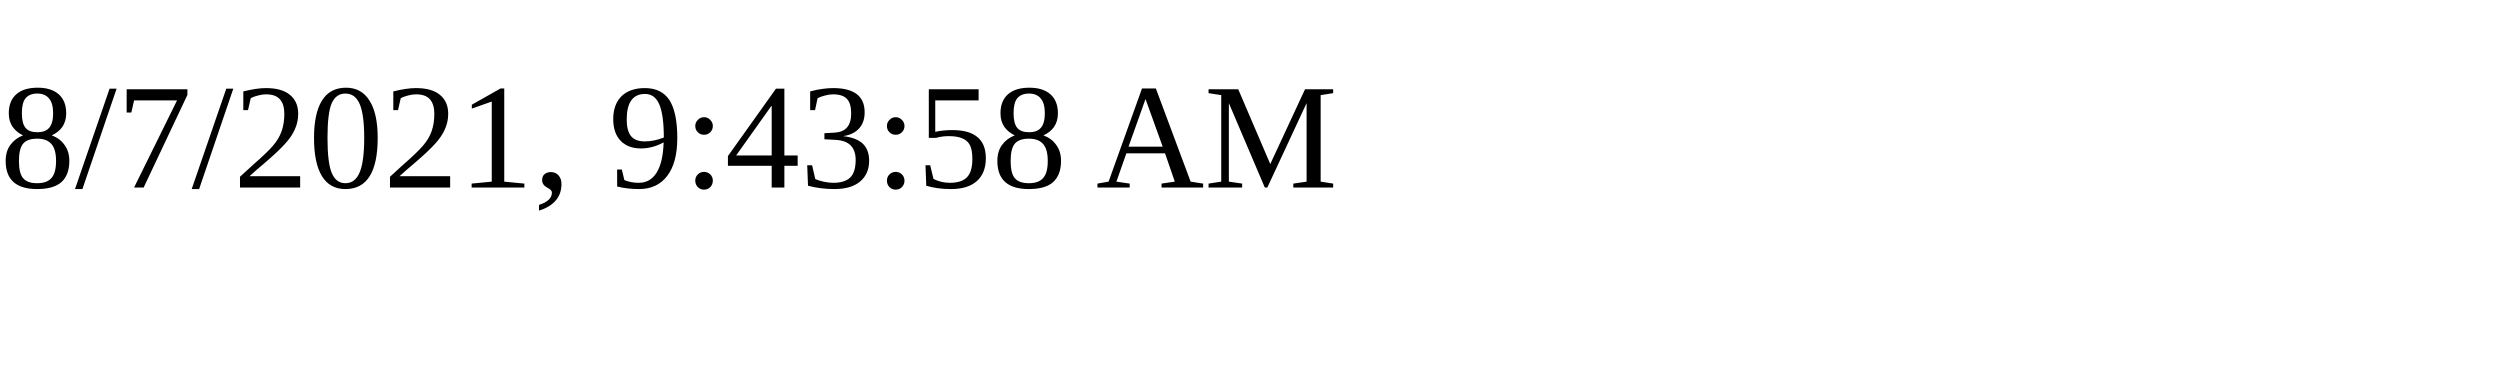
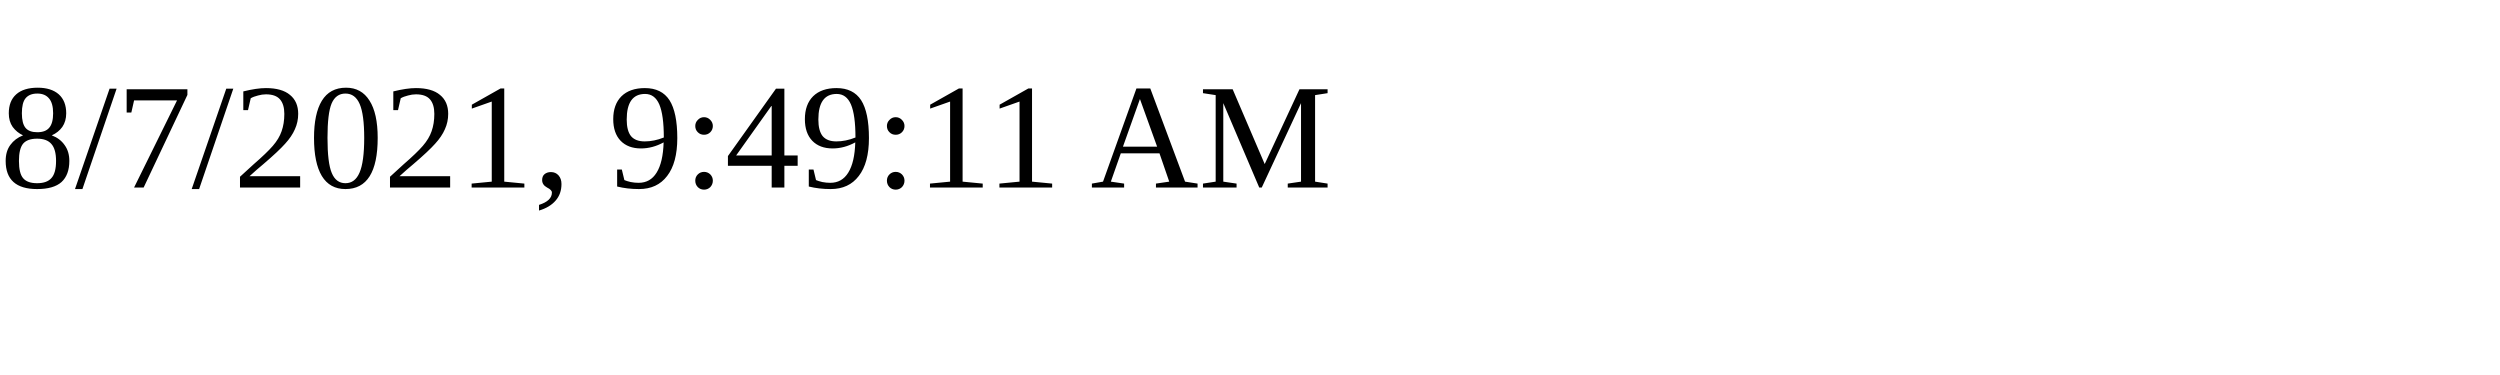
<svg xmlns="http://www.w3.org/2000/svg" height="30" width="200">
-   <text x="0" y="15">8/7/2021, 9:43:58 AM</text>
+   <text x="0" y="15">8/7/2021, 9:49:11 AM</text>
</svg>
